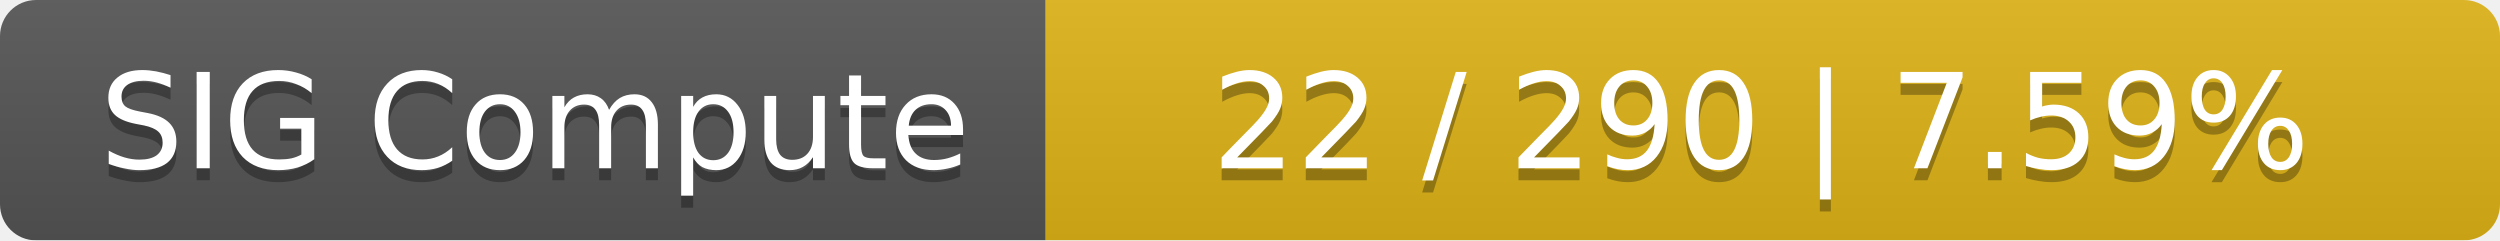
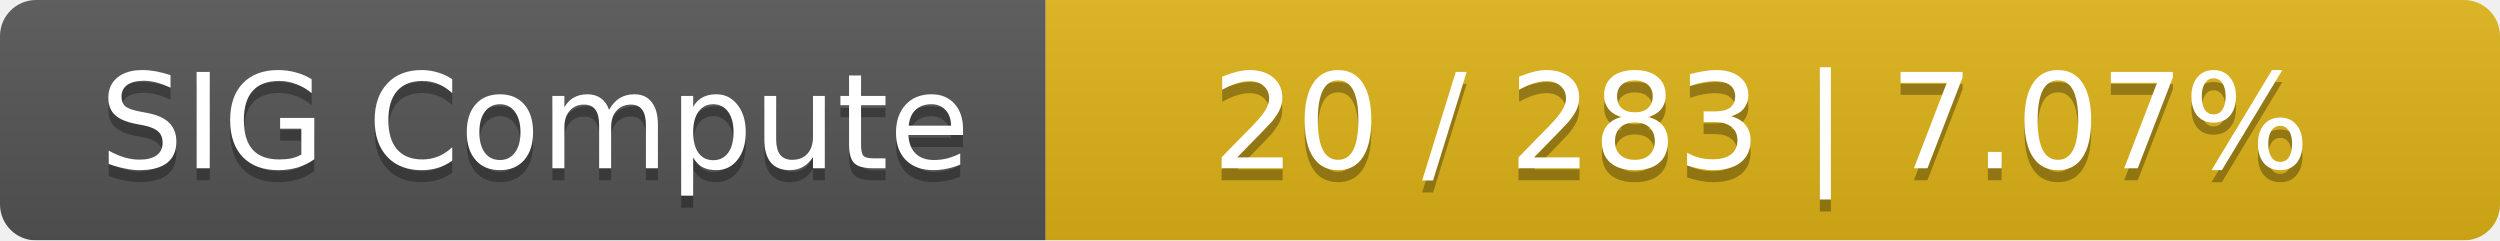
<svg xmlns="http://www.w3.org/2000/svg" width="208" height="20">
  <linearGradient id="smooth" x2="0" y2="100%">
    <stop offset="0" stop-color="#bbb" stop-opacity=".1" />
    <stop offset="1" stop-opacity=".1" />
  </linearGradient>
  <mask id="round">
    <rect width="208" height="20" rx="3" fill="#fff" />
  </mask>
  <g mask="url(#round)">
    <rect width="87" height="20" fill="#555" />
    <rect x="87" width="121" height="20" fill="#dfb317" />
    <rect width="208" height="20" fill="url(#smooth)" />
  </g>
  <g fill="#fff" text-anchor="middle" font-family="DejaVu Sans,Verdana,Geneva,sans-serif" font-size="11">
    <text x="44.5" y="15" fill="#010101" fill-opacity=".3">SIG Compute</text>
    <text x="44.5" y="14">SIG Compute</text>
-     <text x="146.5" y="15" fill="#010101" fill-opacity=".3">22 / 290    |    7.59%</text>
-     <text x="146.5" y="14">22 / 290    |    7.59%</text>
+     <text x="146.5" y="15" fill="#010101" fill-opacity=".3">20 / 283    |    7.07%</text>
+     <text x="146.5" y="14">20 / 283    |    7.07%</text>
  </g>
</svg>
